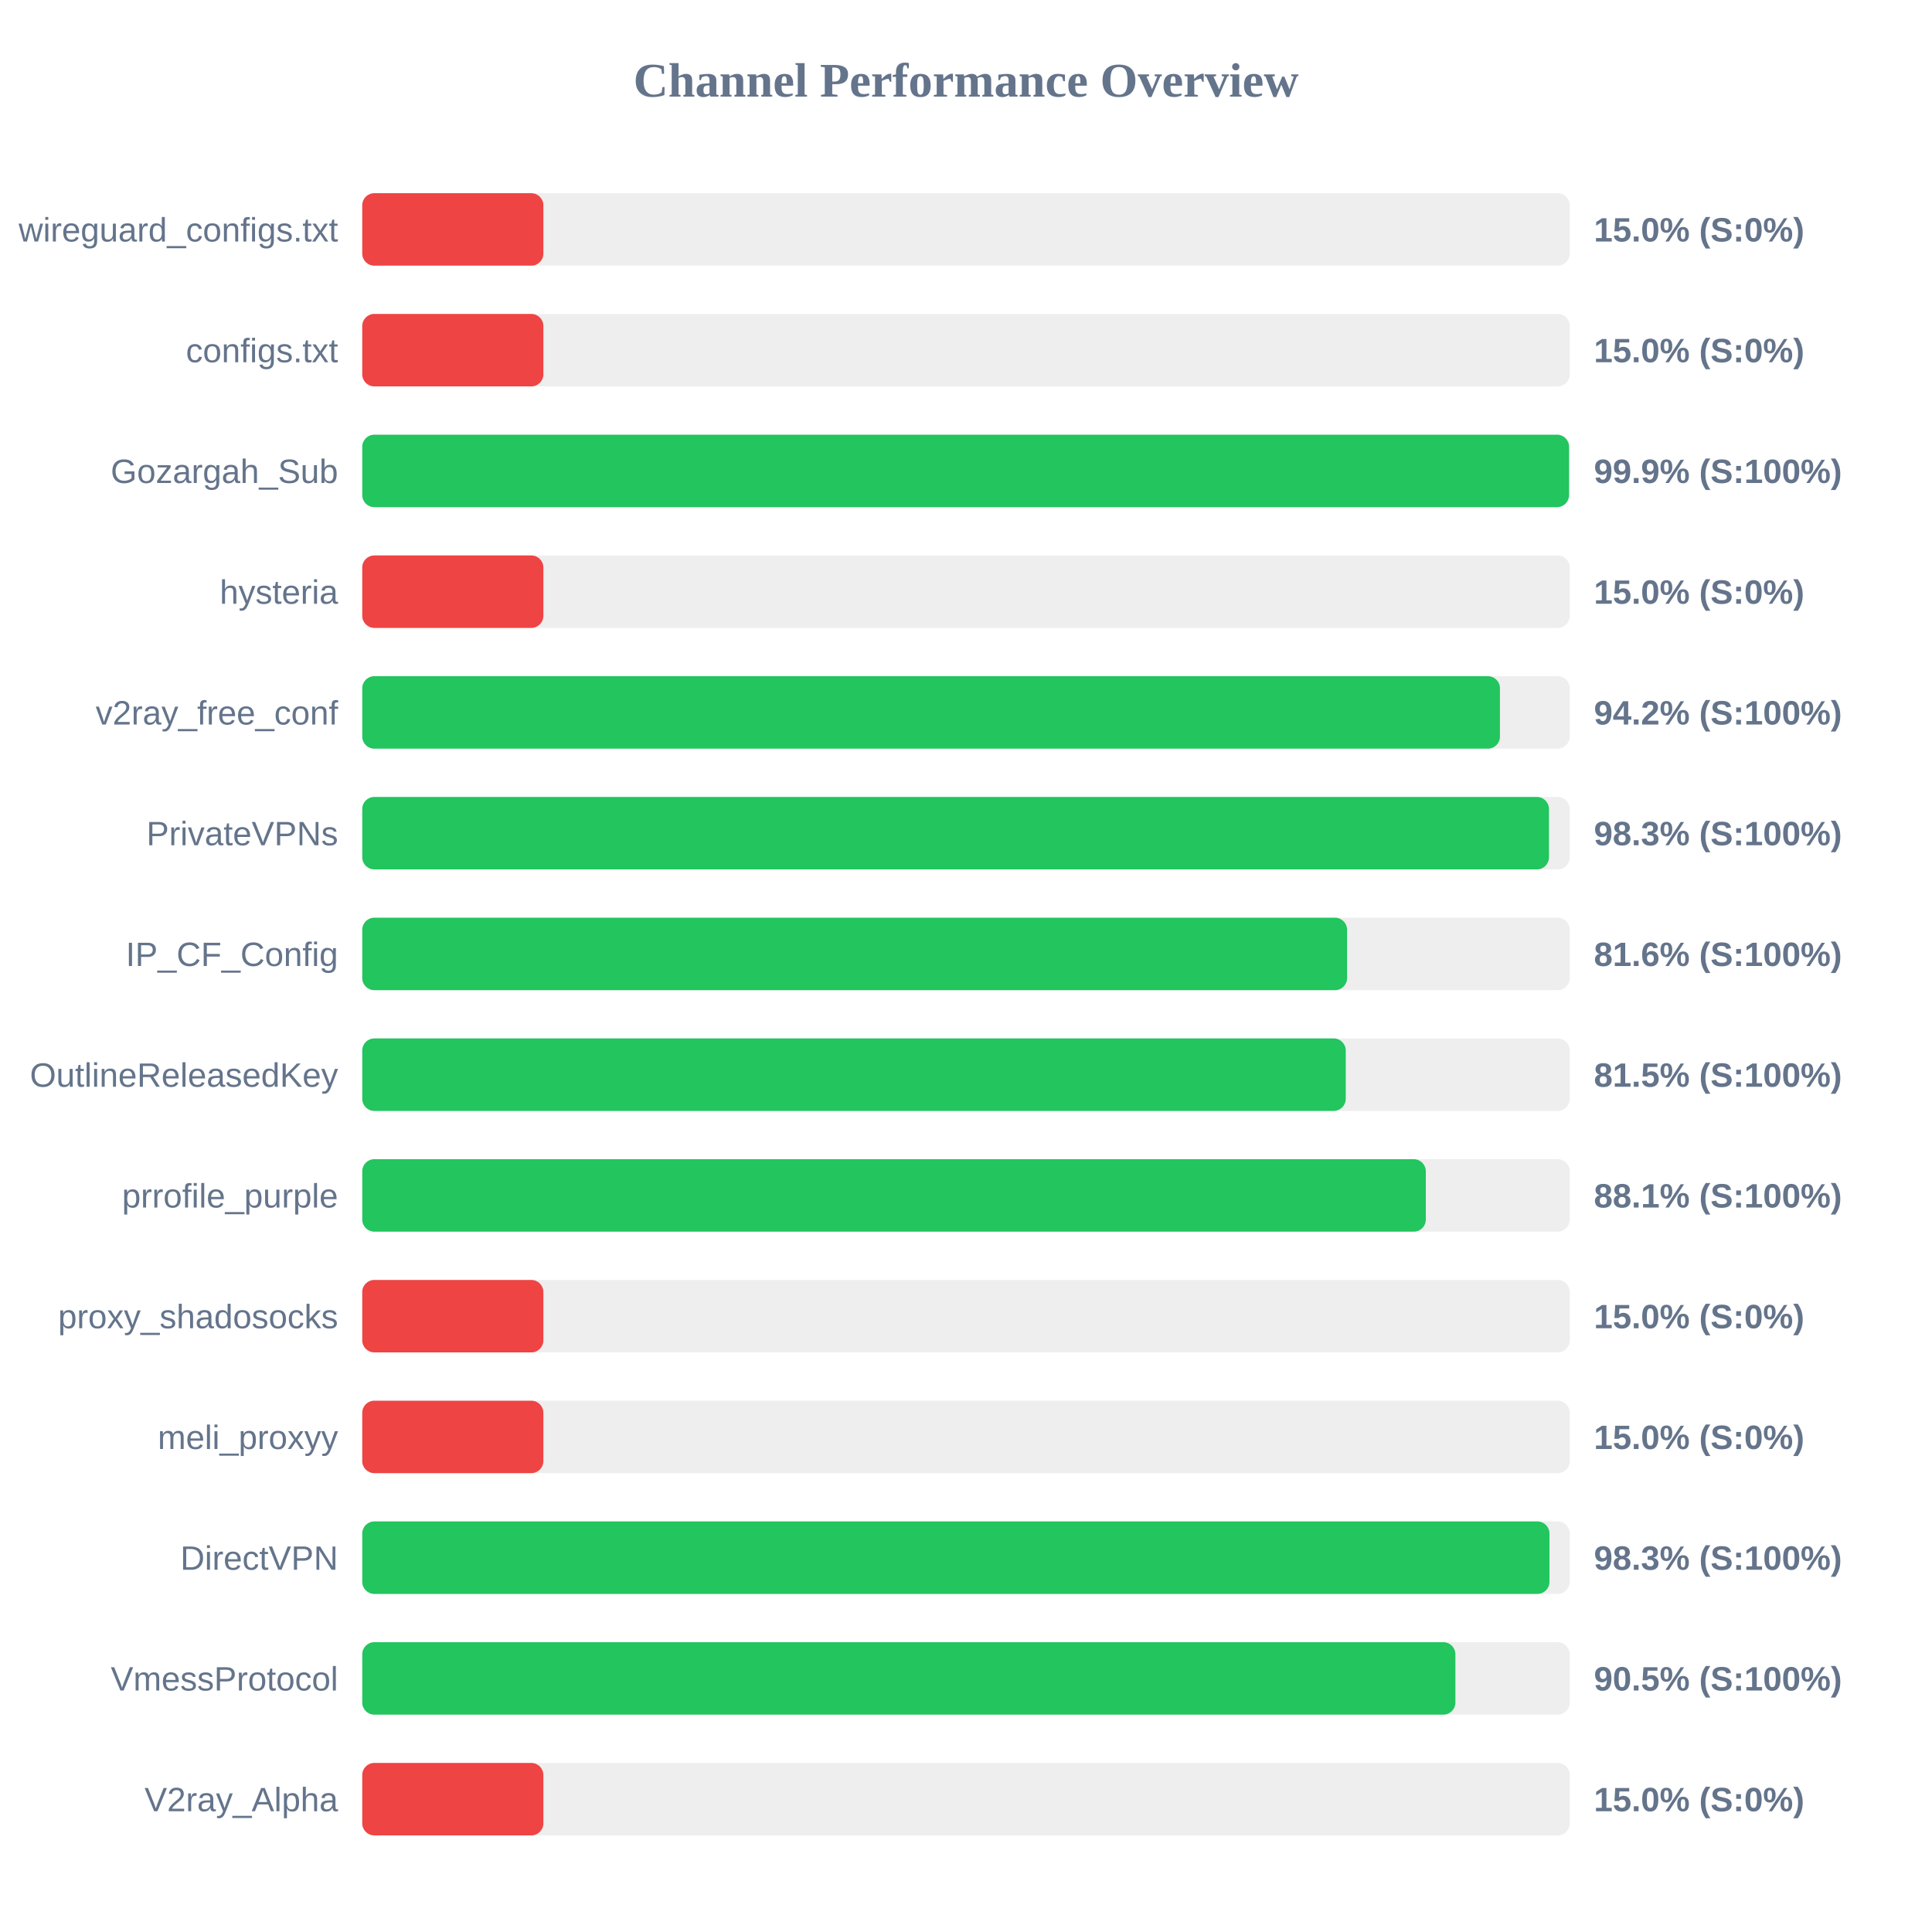
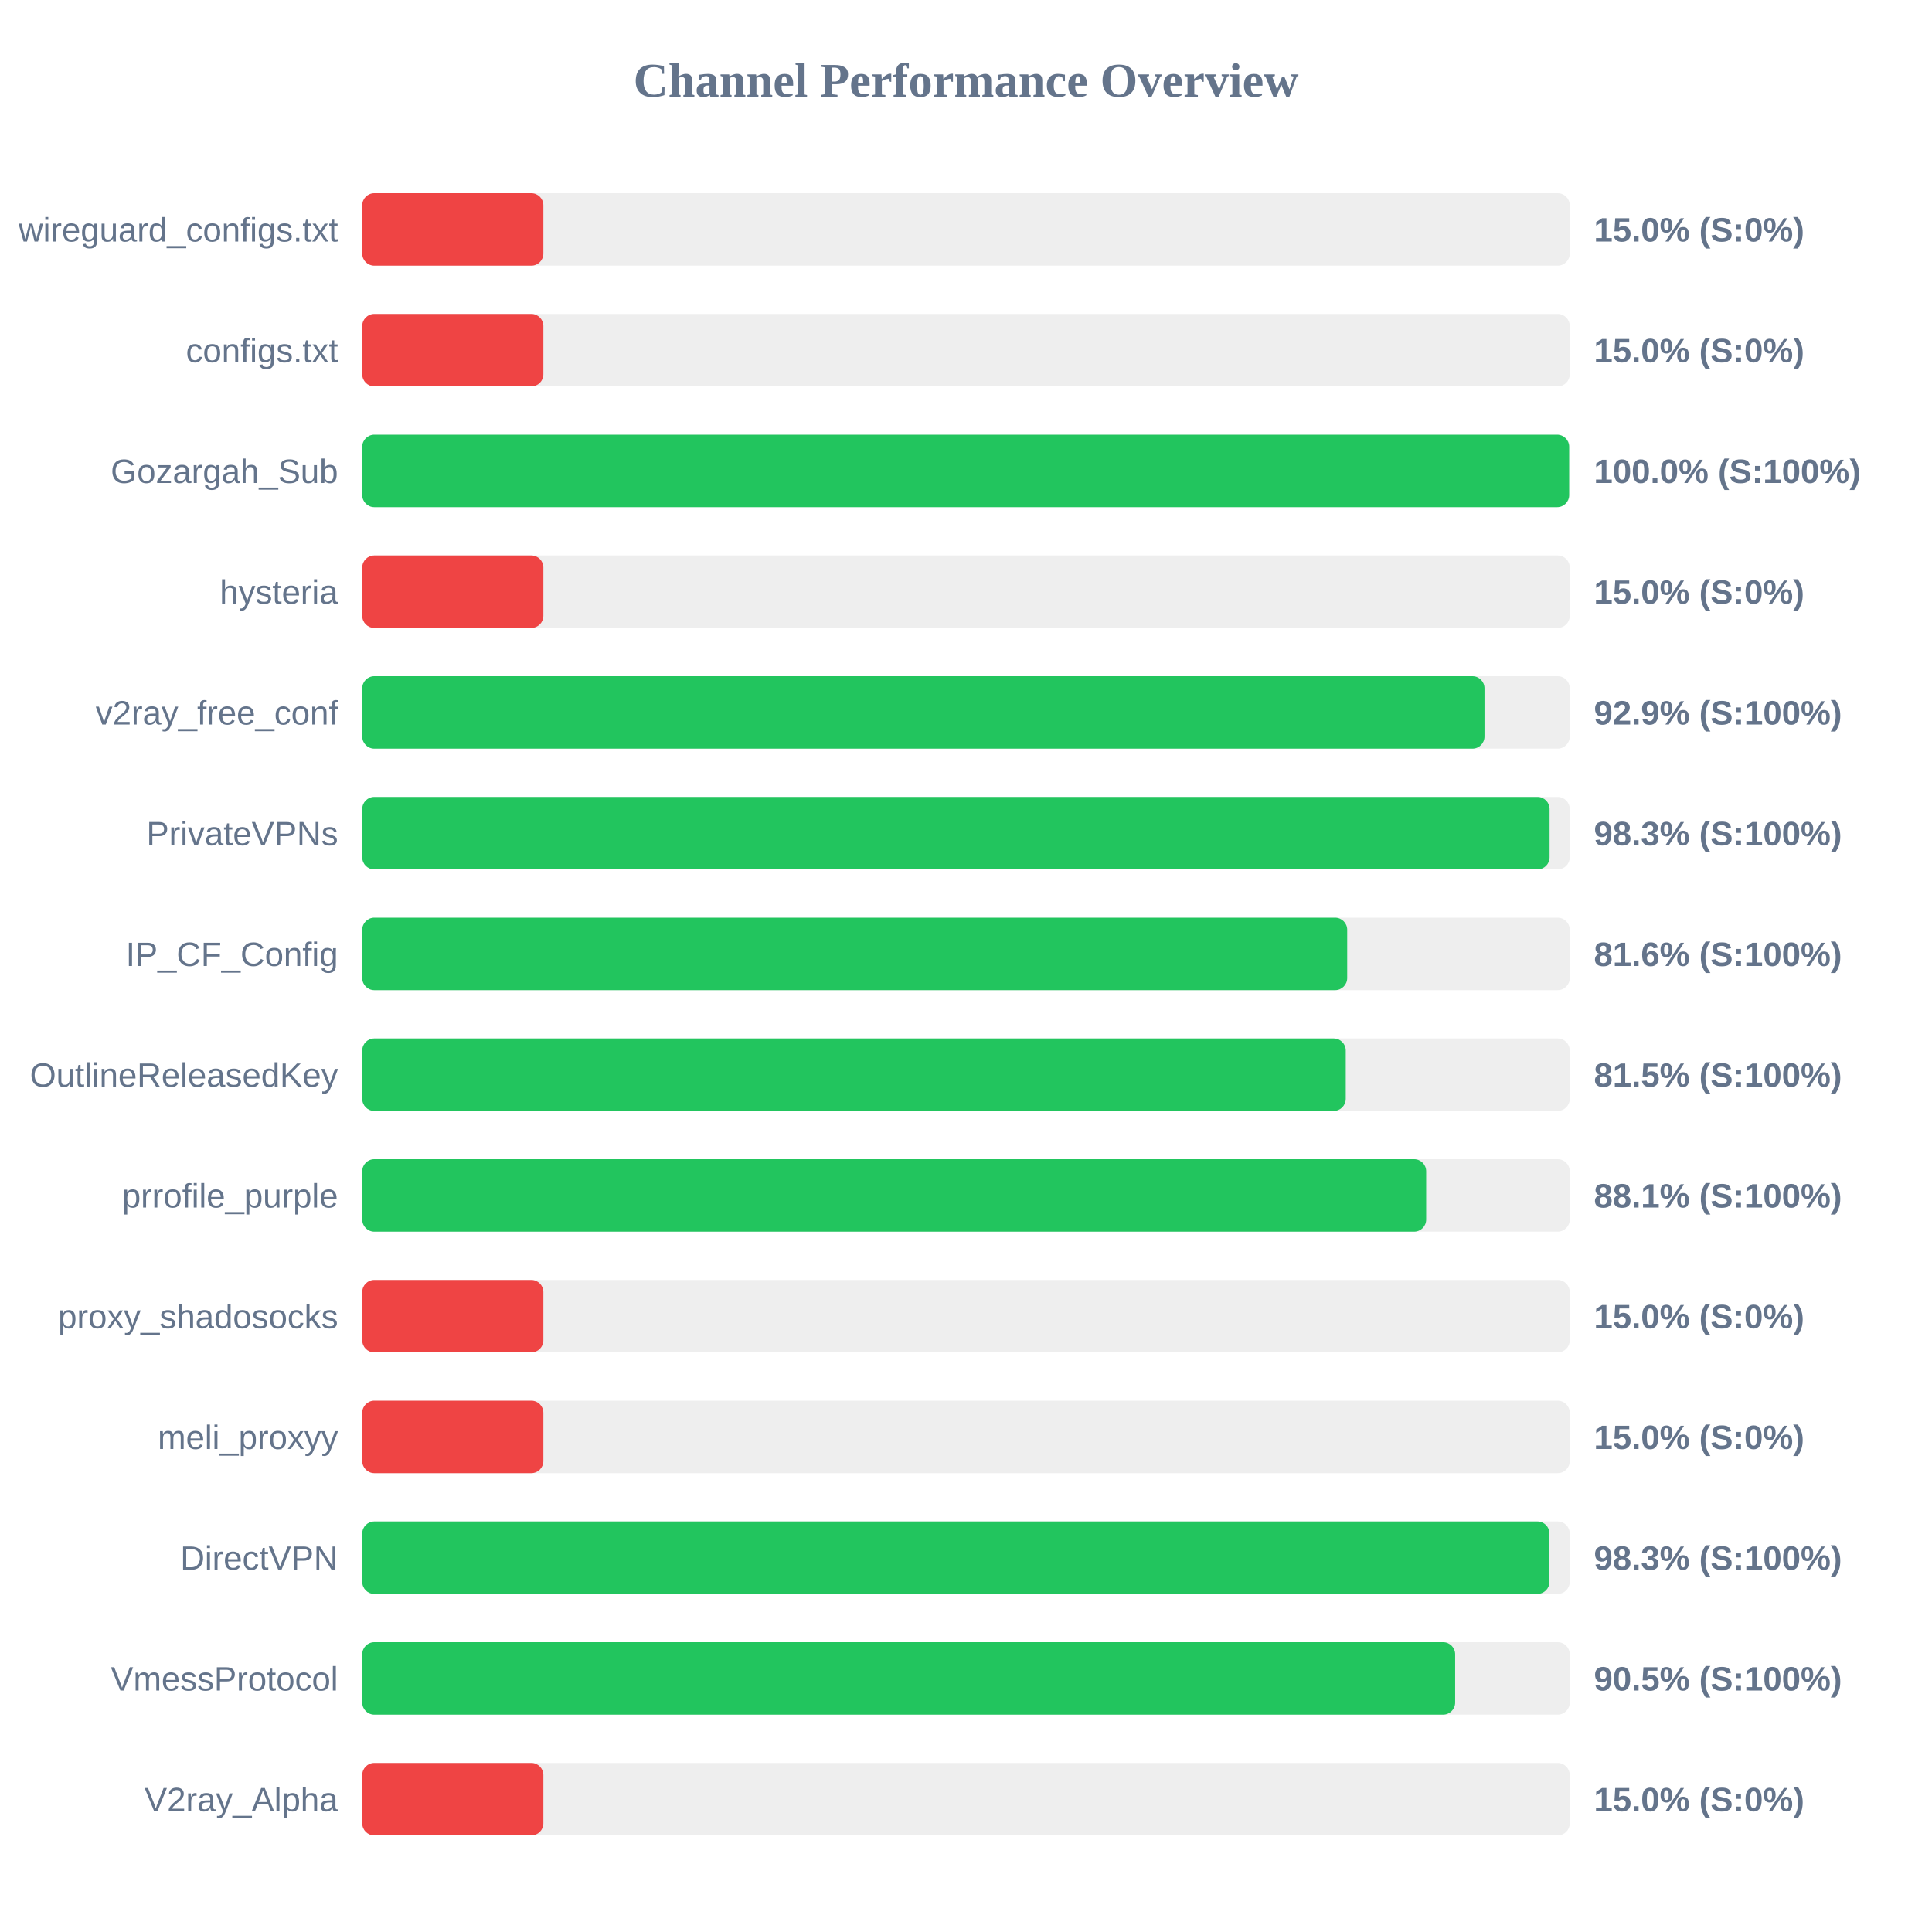
<svg xmlns="http://www.w3.org/2000/svg" width="800" height="800" version="1.1">
  <style>
        .row { font: 14px Arial; fill: #64748b; }
        .score { font: bold 14px Arial; fill: #64748b; }
    </style>
  <text x="400" y="40" text-anchor="middle" font-size="20px" font-weight="bold" fill="#64748b">Channel Performance Overview</text>
  <rect x="150" y="80" width="500" height="30" fill="#eee" rx="5" />
  <rect x="150" y="80" width="75.0" height="30" fill="#ef4444" rx="5" />
  <text x="140" y="100" text-anchor="end" class="row">wireguard_configs.txt</text>
  <text x="660" y="100" text-anchor="start" class="score">15.0% (S:0%)</text>
  <rect x="150" y="130" width="500" height="30" fill="#eee" rx="5" />
  <rect x="150" y="130" width="75.0" height="30" fill="#ef4444" rx="5" />
  <text x="140" y="150" text-anchor="end" class="row">configs.txt</text>
  <text x="660" y="150" text-anchor="start" class="score">15.0% (S:0%)</text>
  <rect x="150" y="180" width="500" height="30" fill="#eee" rx="5" />
-   <rect x="150" y="180" width="499.7" height="30" fill="#22c55e" rx="5" />
+   <rect x="150" y="180" width="499.75" height="30" fill="#22c55e" rx="5" />
  <text x="140" y="200" text-anchor="end" class="row">Gozargah_Sub</text>
-   <text x="660" y="200" text-anchor="start" class="score">99.9% (S:100%)</text>
+   <text x="660" y="200" text-anchor="start" class="score">100.0% (S:100%)</text>
  <rect x="150" y="230" width="500" height="30" fill="#eee" rx="5" />
  <rect x="150" y="230" width="75.0" height="30" fill="#ef4444" rx="5" />
  <text x="140" y="250" text-anchor="end" class="row">hysteria</text>
  <text x="660" y="250" text-anchor="start" class="score">15.0% (S:0%)</text>
  <rect x="150" y="280" width="500" height="30" fill="#eee" rx="5" />
-   <rect x="150" y="280" width="471.1" height="30" fill="#22c55e" rx="5" />
+   <rect x="150" y="280" width="464.7" height="30" fill="#22c55e" rx="5" />
  <text x="140" y="300" text-anchor="end" class="row">v2ray_free_conf</text>
-   <text x="660" y="300" text-anchor="start" class="score">94.2% (S:100%)</text>
+   <text x="660" y="300" text-anchor="start" class="score">92.9% (S:100%)</text>
  <rect x="150" y="330" width="500" height="30" fill="#eee" rx="5" />
-   <rect x="150" y="330" width="491.4" height="30" fill="#22c55e" rx="5" />
+   <rect x="150" y="330" width="491.65" height="30" fill="#22c55e" rx="5" />
  <text x="140" y="350" text-anchor="end" class="row">PrivateVPNs</text>
  <text x="660" y="350" text-anchor="start" class="score">98.3% (S:100%)</text>
  <rect x="150" y="380" width="500" height="30" fill="#eee" rx="5" />
-   <rect x="150" y="380" width="407.8" height="30" fill="#22c55e" rx="5" />
+   <rect x="150" y="380" width="407.85" height="30" fill="#22c55e" rx="5" />
  <text x="140" y="400" text-anchor="end" class="row">IP_CF_Config</text>
  <text x="660" y="400" text-anchor="start" class="score">81.6% (S:100%)</text>
  <rect x="150" y="430" width="500" height="30" fill="#eee" rx="5" />
  <rect x="150" y="430" width="407.25" height="30" fill="#22c55e" rx="5" />
  <text x="140" y="450" text-anchor="end" class="row">OutlineReleasedKey</text>
  <text x="660" y="450" text-anchor="start" class="score">81.5% (S:100%)</text>
  <rect x="150" y="480" width="500" height="30" fill="#eee" rx="5" />
-   <rect x="150" y="480" width="440.4" height="30" fill="#22c55e" rx="5" />
+   <rect x="150" y="480" width="440.55" height="30" fill="#22c55e" rx="5" />
  <text x="140" y="500" text-anchor="end" class="row">prrofile_purple</text>
  <text x="660" y="500" text-anchor="start" class="score">88.1% (S:100%)</text>
  <rect x="150" y="530" width="500" height="30" fill="#eee" rx="5" />
  <rect x="150" y="530" width="75.0" height="30" fill="#ef4444" rx="5" />
  <text x="140" y="550" text-anchor="end" class="row">proxy_shadosocks</text>
  <text x="660" y="550" text-anchor="start" class="score">15.0% (S:0%)</text>
  <rect x="150" y="580" width="500" height="30" fill="#eee" rx="5" />
  <rect x="150" y="580" width="75.0" height="30" fill="#ef4444" rx="5" />
  <text x="140" y="600" text-anchor="end" class="row">meli_proxyy</text>
  <text x="660" y="600" text-anchor="start" class="score">15.0% (S:0%)</text>
  <rect x="150" y="630" width="500" height="30" fill="#eee" rx="5" />
  <rect x="150" y="630" width="491.6" height="30" fill="#22c55e" rx="5" />
  <text x="140" y="650" text-anchor="end" class="row">DirectVPN</text>
  <text x="660" y="650" text-anchor="start" class="score">98.3% (S:100%)</text>
  <rect x="150" y="680" width="500" height="30" fill="#eee" rx="5" />
-   <rect x="150" y="680" width="452.65" height="30" fill="#22c55e" rx="5" />
+   <rect x="150" y="680" width="452.55" height="30" fill="#22c55e" rx="5" />
  <text x="140" y="700" text-anchor="end" class="row">VmessProtocol</text>
  <text x="660" y="700" text-anchor="start" class="score">90.5% (S:100%)</text>
  <rect x="150" y="730" width="500" height="30" fill="#eee" rx="5" />
  <rect x="150" y="730" width="75.0" height="30" fill="#ef4444" rx="5" />
  <text x="140" y="750" text-anchor="end" class="row">V2ray_Alpha</text>
  <text x="660" y="750" text-anchor="start" class="score">15.0% (S:0%)</text>
</svg>
